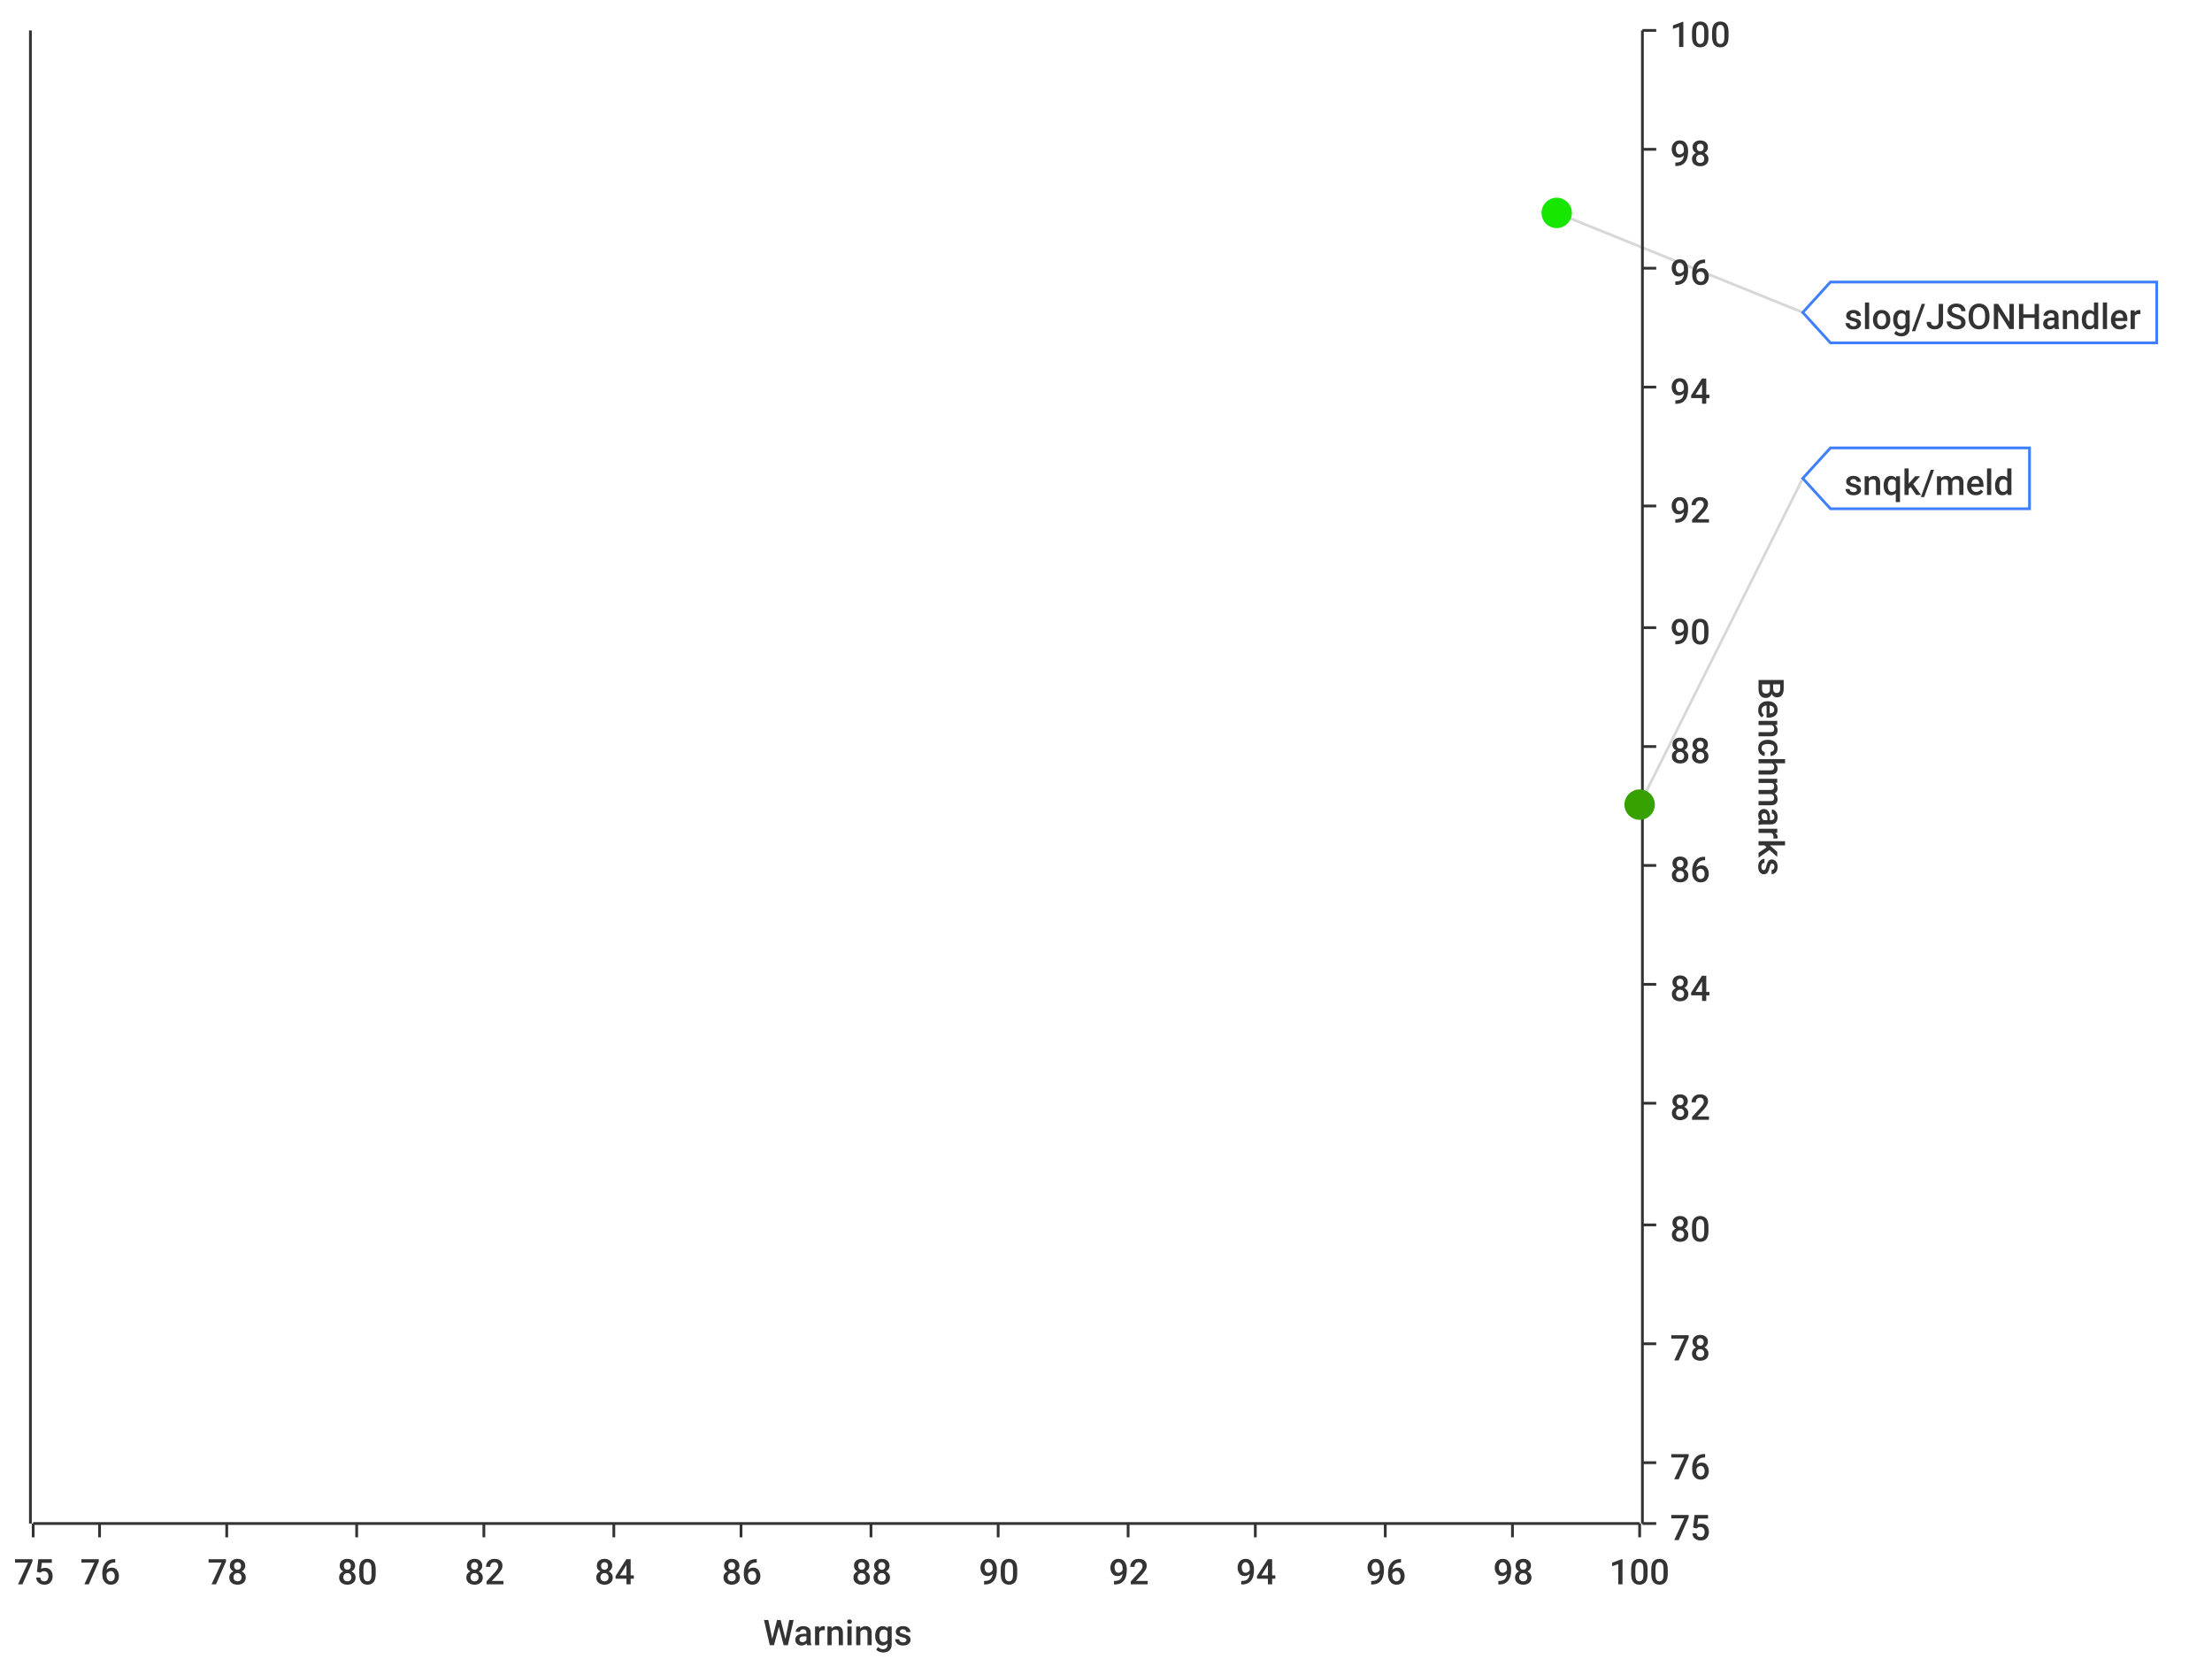
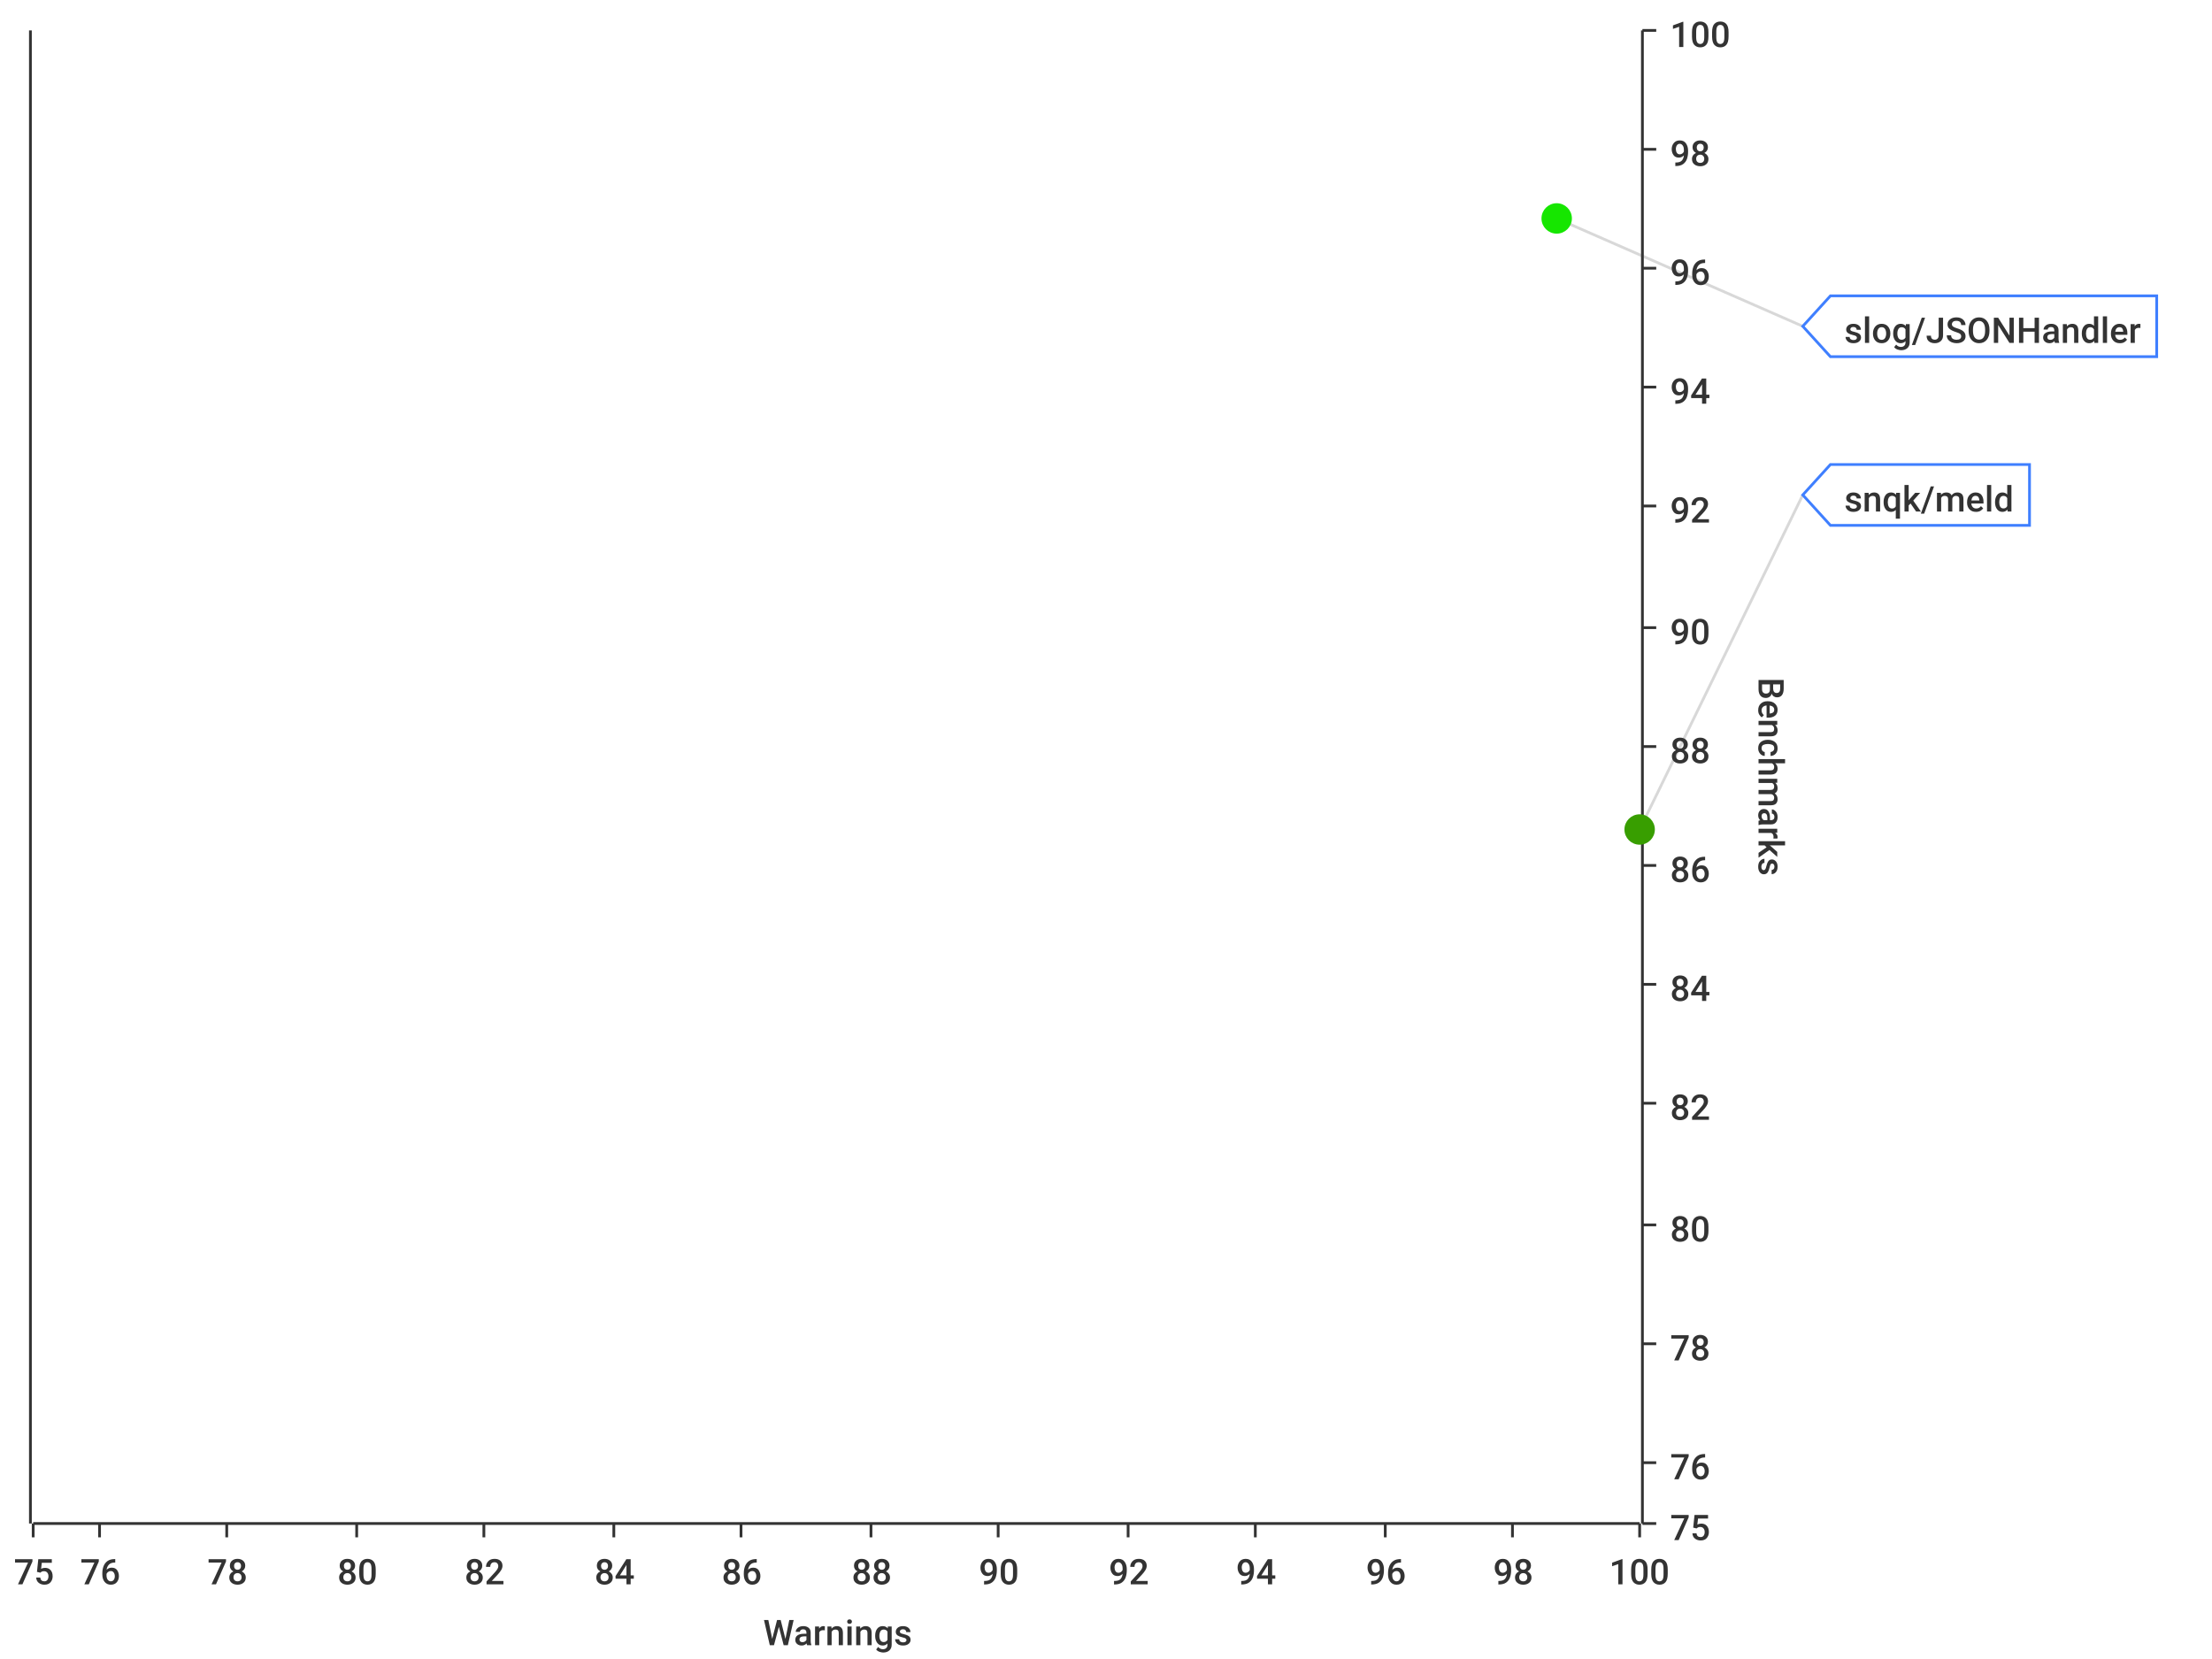
<svg xmlns="http://www.w3.org/2000/svg" width="800" height="600">\n<path d="M 0 0 L 800 0 L 800 600 L 0 600 L 0 0" style="stroke-width:0;stroke:rgba(255,255,255,1.0);fill:rgba(255,255,255,1.0)" />
  <path d="M 12 11 L 593 11 L 593 551 L 12 551 L 12 11" style="stroke-width:0;stroke:rgba(255,255,255,1.0);fill:rgba(255,255,255,1.0)" />
  <path d="M 12 551 L 593 551" style="stroke-width:1;stroke:rgba(51,51,51,1.0);fill:none" />
  <path d="M 12 551 L 12 556" style="stroke-width:1;stroke:rgba(51,51,51,1.0);fill:none" />
  <text x="5" y="573" style="stroke-width:0;stroke:none;fill:rgba(51,51,51,1.0);font-size:12.8px;font-family:'Roboto Medium',sans-serif">75</text>
  <path d="M 36 551 L 36 556" style="stroke-width:1;stroke:rgba(51,51,51,1.0);fill:none" />
  <text x="29" y="573" style="stroke-width:0;stroke:none;fill:rgba(51,51,51,1.0);font-size:12.8px;font-family:'Roboto Medium',sans-serif">76</text>
  <path d="M 82 551 L 82 556" style="stroke-width:1;stroke:rgba(51,51,51,1.0);fill:none" />
  <text x="75" y="573" style="stroke-width:0;stroke:none;fill:rgba(51,51,51,1.0);font-size:12.8px;font-family:'Roboto Medium',sans-serif">78</text>
  <path d="M 129 551 L 129 556" style="stroke-width:1;stroke:rgba(51,51,51,1.0);fill:none" />
  <text x="122" y="573" style="stroke-width:0;stroke:none;fill:rgba(51,51,51,1.0);font-size:12.8px;font-family:'Roboto Medium',sans-serif">80</text>
  <path d="M 175 551 L 175 556" style="stroke-width:1;stroke:rgba(51,51,51,1.0);fill:none" />
  <text x="168" y="573" style="stroke-width:0;stroke:none;fill:rgba(51,51,51,1.0);font-size:12.8px;font-family:'Roboto Medium',sans-serif">82</text>
  <path d="M 222 551 L 222 556" style="stroke-width:1;stroke:rgba(51,51,51,1.0);fill:none" />
  <text x="215" y="573" style="stroke-width:0;stroke:none;fill:rgba(51,51,51,1.0);font-size:12.8px;font-family:'Roboto Medium',sans-serif">84</text>
  <path d="M 268 551 L 268 556" style="stroke-width:1;stroke:rgba(51,51,51,1.0);fill:none" />
  <text x="261" y="573" style="stroke-width:0;stroke:none;fill:rgba(51,51,51,1.0);font-size:12.8px;font-family:'Roboto Medium',sans-serif">86</text>
  <path d="M 315 551 L 315 556" style="stroke-width:1;stroke:rgba(51,51,51,1.0);fill:none" />
  <text x="308" y="573" style="stroke-width:0;stroke:none;fill:rgba(51,51,51,1.0);font-size:12.8px;font-family:'Roboto Medium',sans-serif">88</text>
  <path d="M 361 551 L 361 556" style="stroke-width:1;stroke:rgba(51,51,51,1.0);fill:none" />
  <text x="354" y="573" style="stroke-width:0;stroke:none;fill:rgba(51,51,51,1.0);font-size:12.8px;font-family:'Roboto Medium',sans-serif">90</text>
  <path d="M 408 551 L 408 556" style="stroke-width:1;stroke:rgba(51,51,51,1.0);fill:none" />
  <text x="401" y="573" style="stroke-width:0;stroke:none;fill:rgba(51,51,51,1.0);font-size:12.8px;font-family:'Roboto Medium',sans-serif">92</text>
  <path d="M 454 551 L 454 556" style="stroke-width:1;stroke:rgba(51,51,51,1.0);fill:none" />
  <text x="447" y="573" style="stroke-width:0;stroke:none;fill:rgba(51,51,51,1.0);font-size:12.8px;font-family:'Roboto Medium',sans-serif">94</text>
  <path d="M 501 551 L 501 556" style="stroke-width:1;stroke:rgba(51,51,51,1.0);fill:none" />
  <text x="494" y="573" style="stroke-width:0;stroke:none;fill:rgba(51,51,51,1.0);font-size:12.8px;font-family:'Roboto Medium',sans-serif">96</text>
  <path d="M 547 551 L 547 556" style="stroke-width:1;stroke:rgba(51,51,51,1.0);fill:none" />
  <text x="540" y="573" style="stroke-width:0;stroke:none;fill:rgba(51,51,51,1.0);font-size:12.8px;font-family:'Roboto Medium',sans-serif">98</text>
  <path d="M 593 551 L 593 556" style="stroke-width:1;stroke:rgba(51,51,51,1.0);fill:none" />
  <text x="582" y="573" style="stroke-width:0;stroke:none;fill:rgba(51,51,51,1.0);font-size:12.8px;font-family:'Roboto Medium',sans-serif">100</text>
  <text x="276" y="595" style="stroke-width:0;stroke:none;fill:rgba(51,51,51,1.0);font-size:12.8px;font-family:'Roboto Medium',sans-serif">Warnings</text>
  <path d="M 36 551 L 36 11" style="stroke-width:0;stroke:none;fill:none" />
  <path d="M 82 551 L 82 11" style="stroke-width:0;stroke:none;fill:none" />
  <path d="M 129 551 L 129 11" style="stroke-width:0;stroke:none;fill:none" />
  <path d="M 175 551 L 175 11" style="stroke-width:0;stroke:none;fill:none" />
  <path d="M 222 551 L 222 11" style="stroke-width:0;stroke:none;fill:none" />
  <path d="M 268 551 L 268 11" style="stroke-width:0;stroke:none;fill:none" />
  <path d="M 315 551 L 315 11" style="stroke-width:0;stroke:none;fill:none" />
  <path d="M 361 551 L 361 11" style="stroke-width:0;stroke:none;fill:none" />
  <path d="M 408 551 L 408 11" style="stroke-width:0;stroke:none;fill:none" />
  <path d="M 454 551 L 454 11" style="stroke-width:0;stroke:none;fill:none" />
  <path d="M 501 551 L 501 11" style="stroke-width:0;stroke:none;fill:none" />
  <path d="M 547 551 L 547 11" style="stroke-width:0;stroke:none;fill:none" />
  <path d="M 594 551 L 594 11" style="stroke-width:1;stroke:rgba(51,51,51,1.0);fill:none" />
  <path d="M 594 551 L 599 551" style="stroke-width:1;stroke:rgba(51,51,51,1.0);fill:none" />
  <text x="604" y="557" style="stroke-width:0;stroke:none;fill:rgba(51,51,51,1.0);font-size:12.8px;font-family:'Roboto Medium',sans-serif">75</text>
  <path d="M 594 529 L 599 529" style="stroke-width:1;stroke:rgba(51,51,51,1.0);fill:none" />
  <text x="604" y="535" style="stroke-width:0;stroke:none;fill:rgba(51,51,51,1.0);font-size:12.8px;font-family:'Roboto Medium',sans-serif">76</text>
  <path d="M 594 486 L 599 486" style="stroke-width:1;stroke:rgba(51,51,51,1.0);fill:none" />
  <text x="604" y="492" style="stroke-width:0;stroke:none;fill:rgba(51,51,51,1.0);font-size:12.8px;font-family:'Roboto Medium',sans-serif">78</text>
  <path d="M 594 443 L 599 443" style="stroke-width:1;stroke:rgba(51,51,51,1.0);fill:none" />
  <text x="604" y="449" style="stroke-width:0;stroke:none;fill:rgba(51,51,51,1.0);font-size:12.8px;font-family:'Roboto Medium',sans-serif">80</text>
  <path d="M 594 399 L 599 399" style="stroke-width:1;stroke:rgba(51,51,51,1.0);fill:none" />
  <text x="604" y="405" style="stroke-width:0;stroke:none;fill:rgba(51,51,51,1.0);font-size:12.8px;font-family:'Roboto Medium',sans-serif">82</text>
  <path d="M 594 356 L 599 356" style="stroke-width:1;stroke:rgba(51,51,51,1.0);fill:none" />
  <text x="604" y="362" style="stroke-width:0;stroke:none;fill:rgba(51,51,51,1.0);font-size:12.8px;font-family:'Roboto Medium',sans-serif">84</text>
  <path d="M 594 313 L 599 313" style="stroke-width:1;stroke:rgba(51,51,51,1.0);fill:none" />
  <text x="604" y="319" style="stroke-width:0;stroke:none;fill:rgba(51,51,51,1.0);font-size:12.8px;font-family:'Roboto Medium',sans-serif">86</text>
  <path d="M 594 270 L 599 270" style="stroke-width:1;stroke:rgba(51,51,51,1.0);fill:none" />
  <text x="604" y="276" style="stroke-width:0;stroke:none;fill:rgba(51,51,51,1.0);font-size:12.8px;font-family:'Roboto Medium',sans-serif">88</text>
  <path d="M 594 227 L 599 227" style="stroke-width:1;stroke:rgba(51,51,51,1.0);fill:none" />
  <text x="604" y="233" style="stroke-width:0;stroke:none;fill:rgba(51,51,51,1.0);font-size:12.8px;font-family:'Roboto Medium',sans-serif">90</text>
  <path d="M 594 183 L 599 183" style="stroke-width:1;stroke:rgba(51,51,51,1.0);fill:none" />
  <text x="604" y="189" style="stroke-width:0;stroke:none;fill:rgba(51,51,51,1.0);font-size:12.8px;font-family:'Roboto Medium',sans-serif">92</text>
  <path d="M 594 140 L 599 140" style="stroke-width:1;stroke:rgba(51,51,51,1.0);fill:none" />
  <text x="604" y="146" style="stroke-width:0;stroke:none;fill:rgba(51,51,51,1.0);font-size:12.8px;font-family:'Roboto Medium',sans-serif">94</text>
  <path d="M 594 97 L 599 97" style="stroke-width:1;stroke:rgba(51,51,51,1.0);fill:none" />
  <text x="604" y="103" style="stroke-width:0;stroke:none;fill:rgba(51,51,51,1.0);font-size:12.8px;font-family:'Roboto Medium',sans-serif">96</text>
  <path d="M 594 54 L 599 54" style="stroke-width:1;stroke:rgba(51,51,51,1.0);fill:none" />
  <text x="604" y="60" style="stroke-width:0;stroke:none;fill:rgba(51,51,51,1.0);font-size:12.8px;font-family:'Roboto Medium',sans-serif">98</text>
  <path d="M 594 11 L 599 11" style="stroke-width:1;stroke:rgba(51,51,51,1.0);fill:none" />
  <text x="604" y="17" style="stroke-width:0;stroke:none;fill:rgba(51,51,51,1.0);font-size:12.8px;font-family:'Roboto Medium',sans-serif">100</text>
  <text x="636" y="245" style="stroke-width:0;stroke:none;fill:rgba(51,51,51,1.0);font-size:12.8px;font-family:'Roboto Medium',sans-serif" transform="rotate(90.00,636,245)">Benchmarks</text>
  <path d="M 12 2171 L 593 2171" style="stroke-width:0;stroke:none;fill:none" />
  <path d="M 12 529 L 593 529" style="stroke-width:0;stroke:none;fill:none" />
  <path d="M 12 486 L 593 486" style="stroke-width:0;stroke:none;fill:none" />
  <path d="M 12 443 L 593 443" style="stroke-width:0;stroke:none;fill:none" />
  <path d="M 12 399 L 593 399" style="stroke-width:0;stroke:none;fill:none" />
  <path d="M 12 356 L 593 356" style="stroke-width:0;stroke:none;fill:none" />
  <path d="M 12 313 L 593 313" style="stroke-width:0;stroke:none;fill:none" />
  <path d="M 12 270 L 593 270" style="stroke-width:0;stroke:none;fill:none" />
  <path d="M 12 227 L 593 227" style="stroke-width:0;stroke:none;fill:none" />
  <path d="M 12 183 L 593 183" style="stroke-width:0;stroke:none;fill:none" />
  <path d="M 12 140 L 593 140" style="stroke-width:0;stroke:none;fill:none" />
  <path d="M 12 97 L 593 97" style="stroke-width:0;stroke:none;fill:none" />
  <path d="M 12 54 L 593 54" style="stroke-width:0;stroke:none;fill:none" />
  <path d="M 11 551 L 11 11" style="stroke-width:1;stroke:rgba(51,51,51,1.0);fill:none" />
  <path d="M 11 -9223372036854775257 L 6 -9223372036854775257" style="stroke-width:1;stroke:rgba(51,51,51,1.0);fill:none" />
  <text x="-25" y="-9223372036854775251" style="stroke-width:0;stroke:none;fill:rgba(51,51,51,1.0);font-size:12.8px;font-family:'Roboto Medium',sans-serif">0.00</text>
  <path d="M 11 -9223372036854775257 L 6 -9223372036854775257" style="stroke-width:1;stroke:rgba(51,51,51,1.0);fill:none" />
  <text x="-25" y="-9223372036854775251" style="stroke-width:0;stroke:none;fill:rgba(51,51,51,1.0);font-size:12.8px;font-family:'Roboto Medium',sans-serif">0.00</text>
  <path d="M 11 -9223372036854775257 L 6 -9223372036854775257" style="stroke-width:1;stroke:rgba(51,51,51,1.0);fill:none" />
  <text x="-25" y="-9223372036854775251" style="stroke-width:0;stroke:none;fill:rgba(51,51,51,1.0);font-size:12.8px;font-family:'Roboto Medium',sans-serif">0.00</text>
  <path d="M 11 -9223372036854775257 L 6 -9223372036854775257" style="stroke-width:1;stroke:rgba(51,51,51,1.0);fill:none" />
  <text x="-25" y="-9223372036854775251" style="stroke-width:0;stroke:none;fill:rgba(51,51,51,1.0);font-size:12.8px;font-family:'Roboto Medium',sans-serif">0.00</text>
  <path d="M 11 -9223372036854775257 L 6 -9223372036854775257" style="stroke-width:1;stroke:rgba(51,51,51,1.0);fill:none" />
  <text x="-25" y="-9223372036854775251" style="stroke-width:0;stroke:none;fill:rgba(51,51,51,1.0);font-size:12.8px;font-family:'Roboto Medium',sans-serif">0.00</text>
  <path d="M 11 -9223372036854775257 L 6 -9223372036854775257" style="stroke-width:1;stroke:rgba(51,51,51,1.0);fill:none" />
  <text x="-25" y="-9223372036854775251" style="stroke-width:0;stroke:none;fill:rgba(51,51,51,1.0);font-size:12.8px;font-family:'Roboto Medium',sans-serif">0.00</text>
  <path d="M 11 -9223372036854775257 L 6 -9223372036854775257" style="stroke-width:1;stroke:rgba(51,51,51,1.0);fill:none" />
  <text x="-25" y="-9223372036854775251" style="stroke-width:0;stroke:none;fill:rgba(51,51,51,1.0);font-size:12.8px;font-family:'Roboto Medium',sans-serif">0.00</text>
  <path d="M 11 -9223372036854775257 L 6 -9223372036854775257" style="stroke-width:1;stroke:rgba(51,51,51,1.0);fill:none" />
  <text x="-25" y="-9223372036854775251" style="stroke-width:0;stroke:none;fill:rgba(51,51,51,1.0);font-size:12.8px;font-family:'Roboto Medium',sans-serif">0.00</text>
  <path d="M 11 -9223372036854775257 L 6 -9223372036854775257" style="stroke-width:1;stroke:rgba(51,51,51,1.0);fill:none" />
  <text x="-25" y="-9223372036854775251" style="stroke-width:0;stroke:none;fill:rgba(51,51,51,1.0);font-size:12.8px;font-family:'Roboto Medium',sans-serif">0.00</text>
  <path d="M 11 -9223372036854775257 L 6 -9223372036854775257" style="stroke-width:1;stroke:rgba(51,51,51,1.0);fill:none" />
  <text x="-25" y="-9223372036854775251" style="stroke-width:0;stroke:none;fill:rgba(51,51,51,1.0);font-size:12.8px;font-family:'Roboto Medium',sans-serif">0.00</text>
  <path d="M 11 -9223372036854775257 L 6 -9223372036854775257" style="stroke-width:1;stroke:rgba(51,51,51,1.0);fill:none" />
  <text x="-25" y="-9223372036854775251" style="stroke-width:0;stroke:none;fill:rgba(51,51,51,1.0);font-size:12.8px;font-family:'Roboto Medium',sans-serif">0.00</text>
  <path d="M 11 -9223372036854775257 L 6 -9223372036854775257" style="stroke-width:1;stroke:rgba(51,51,51,1.0);fill:none" />
  <text x="-25" y="-9223372036854775251" style="stroke-width:0;stroke:none;fill:rgba(51,51,51,1.0);font-size:12.8px;font-family:'Roboto Medium',sans-serif">0.00</text>
  <path d="M 11 -9223372036854775257 L 6 -9223372036854775257" style="stroke-width:1;stroke:rgba(51,51,51,1.0);fill:none" />
  <text x="-25" y="-9223372036854775251" style="stroke-width:0;stroke:none;fill:rgba(51,51,51,1.0);font-size:12.8px;font-family:'Roboto Medium',sans-serif">0.00</text>
  <path d="M 11 -9223372036854775257 L 6 -9223372036854775257" style="stroke-width:1;stroke:rgba(51,51,51,1.0);fill:none" />
  <text x="-25" y="-9223372036854775251" style="stroke-width:0;stroke:none;fill:rgba(51,51,51,1.0);font-size:12.8px;font-family:'Roboto Medium',sans-serif">0.00</text>
  <path d="M 11 -9223372036854775257 L 6 -9223372036854775257" style="stroke-width:1;stroke:rgba(51,51,51,1.0);fill:none" />
  <text x="-25" y="-9223372036854775251" style="stroke-width:0;stroke:none;fill:rgba(51,51,51,1.0);font-size:12.8px;font-family:'Roboto Medium',sans-serif">0.00</text>
  <path d="M 12 -9223372036854775257 L 593 -9223372036854775257" style="stroke-width:0;stroke:none;fill:none" />
  <path d="M 12 -9223372036854775257 L 593 -9223372036854775257" style="stroke-width:0;stroke:none;fill:none" />
  <path d="M 12 -9223372036854775257 L 593 -9223372036854775257" style="stroke-width:0;stroke:none;fill:none" />
  <path d="M 12 -9223372036854775257 L 593 -9223372036854775257" style="stroke-width:0;stroke:none;fill:none" />
  <path d="M 12 -9223372036854775257 L 593 -9223372036854775257" style="stroke-width:0;stroke:none;fill:none" />
  <path d="M 12 -9223372036854775257 L 593 -9223372036854775257" style="stroke-width:0;stroke:none;fill:none" />
  <path d="M 12 -9223372036854775257 L 593 -9223372036854775257" style="stroke-width:0;stroke:none;fill:none" />
  <path d="M 12 -9223372036854775257 L 593 -9223372036854775257" style="stroke-width:0;stroke:none;fill:none" />
  <path d="M 12 -9223372036854775257 L 593 -9223372036854775257" style="stroke-width:0;stroke:none;fill:none" />
  <path d="M 12 -9223372036854775257 L 593 -9223372036854775257" style="stroke-width:0;stroke:none;fill:none" />
  <path d="M 12 -9223372036854775257 L 593 -9223372036854775257" style="stroke-width:0;stroke:none;fill:none" />
  <path d="M 12 -9223372036854775257 L 593 -9223372036854775257" style="stroke-width:0;stroke:none;fill:none" />
  <path d="M 12 -9223372036854775257 L 593 -9223372036854775257" style="stroke-width:0;stroke:none;fill:none" />
  <path d="M 12 -9223372036854775257 L 593 -9223372036854775257" style="stroke-width:0;stroke:none;fill:none" />
-   <path d="M 563 77 L 652 113" style="stroke-width:1;stroke:rgba(63,63,63,0.2);fill:none" />
-   <path d="M 593 291 L 652 173" style="stroke-width:1;stroke:rgba(63,63,63,0.2);fill:none" />
-   <circle cx="563" cy="77" r="5" style="stroke-width:1;stroke:rgba(22,230,0,1.0);fill:rgba(22,230,0,1.0)" />
+   <path d="M 563 79 L 652 118" style="stroke-width:1;stroke:rgba(63,63,63,0.2);fill:none" />
+   <path d="M 593 300 L 652 179" style="stroke-width:1;stroke:rgba(63,63,63,0.2);fill:none" />
+   <circle cx="563" cy="79" r="5" style="stroke-width:1;stroke:rgba(22,230,0,1.0);fill:rgba(22,230,0,1.0)" />
  <path d="" style="stroke-width:1;stroke:rgba(22,230,0,1.0);fill:rgba(22,230,0,1.0)" />
-   <circle cx="593" cy="291" r="5" style="stroke-width:1;stroke:rgba(54,161,0,1.0);fill:rgba(54,161,0,1.0)" />
-   <path d="" style="stroke-width:1;stroke:rgba(54,161,0,1.0);fill:rgba(54,161,0,1.0)" />
-   <path d="M 652 113 L 662 102 L 780 102 L 780 124 L 662 124 L 652 113 Z" style="stroke-width:1;stroke:rgba(63,127,255,1.0);fill:rgba(255,255,255,1.0)" />
-   <text x="667" y="119" style="stroke-width:0;stroke:none;fill:rgba(51,51,51,1.0);font-size:12.8px;font-family:'Roboto Medium',sans-serif">slog/JSONHandler</text>
-   <path d="M 652 173 L 662 162 L 734 162 L 734 184 L 662 184 L 652 173 Z" style="stroke-width:1;stroke:rgba(63,127,255,1.0);fill:rgba(255,255,255,1.0)" />
-   <text x="667" y="179" style="stroke-width:0;stroke:none;fill:rgba(51,51,51,1.0);font-size:12.8px;font-family:'Roboto Medium',sans-serif">snqk/meld</text>
+   <circle cx="593" cy="300" r="5" style="stroke-width:1;stroke:rgba(56,158,0,1.0);fill:rgba(56,158,0,1.0)" />
+   <path d="" style="stroke-width:1;stroke:rgba(56,158,0,1.0);fill:rgba(56,158,0,1.0)" />
+   <path d="M 652 118 L 662 107 L 780 107 L 780 129 L 662 129 L 652 118 Z" style="stroke-width:1;stroke:rgba(63,127,255,1.0);fill:rgba(255,255,255,1.0)" />
+   <text x="667" y="124" style="stroke-width:0;stroke:none;fill:rgba(51,51,51,1.0);font-size:12.8px;font-family:'Roboto Medium',sans-serif">slog/JSONHandler</text>
+   <path d="M 652 179 L 662 168 L 734 168 L 734 190 L 662 190 L 652 179 Z" style="stroke-width:1;stroke:rgba(63,127,255,1.0);fill:rgba(255,255,255,1.0)" />
+   <text x="667" y="185" style="stroke-width:0;stroke:none;fill:rgba(51,51,51,1.0);font-size:12.8px;font-family:'Roboto Medium',sans-serif">snqk/meld</text>
</svg>
